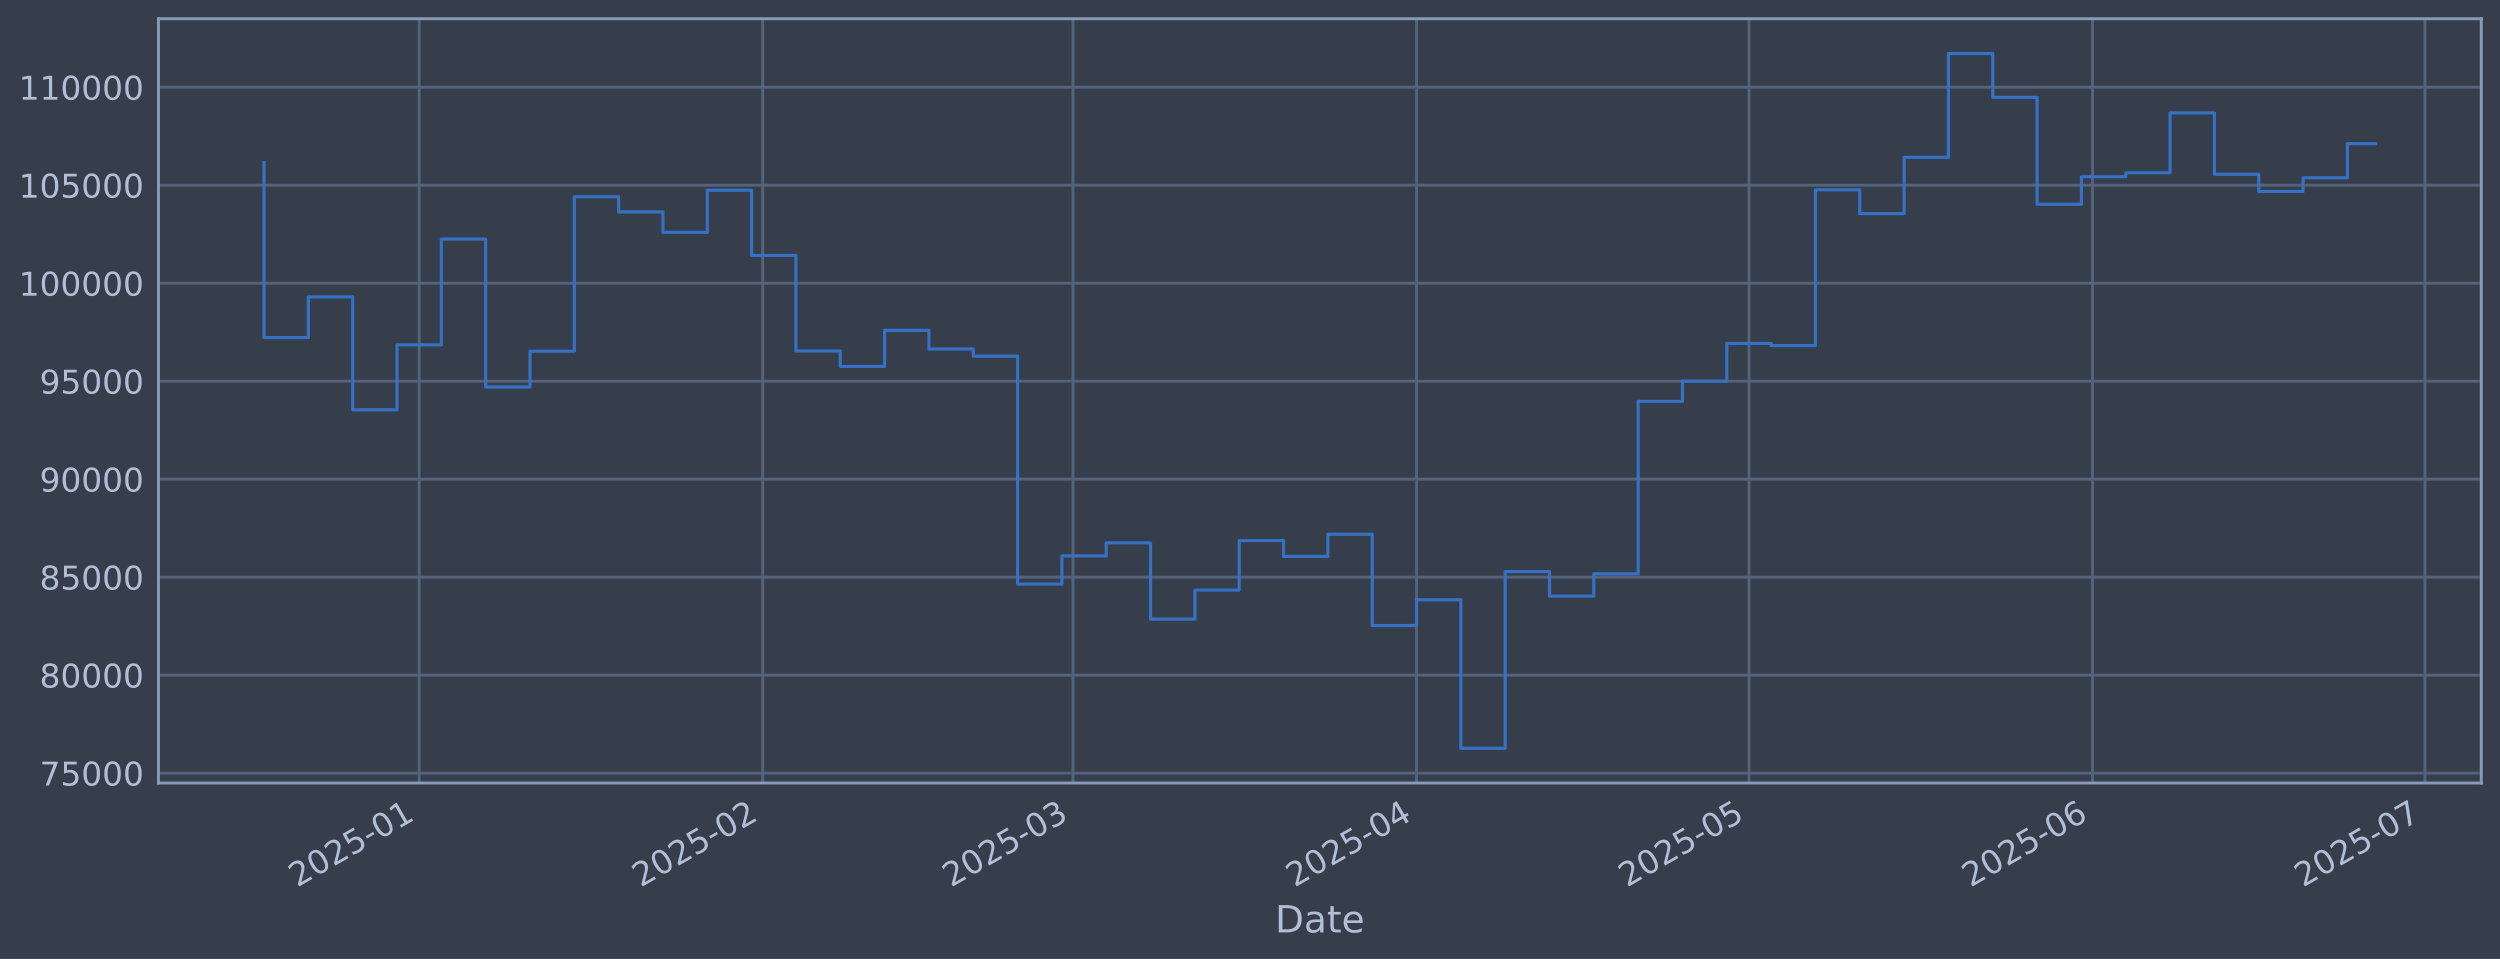
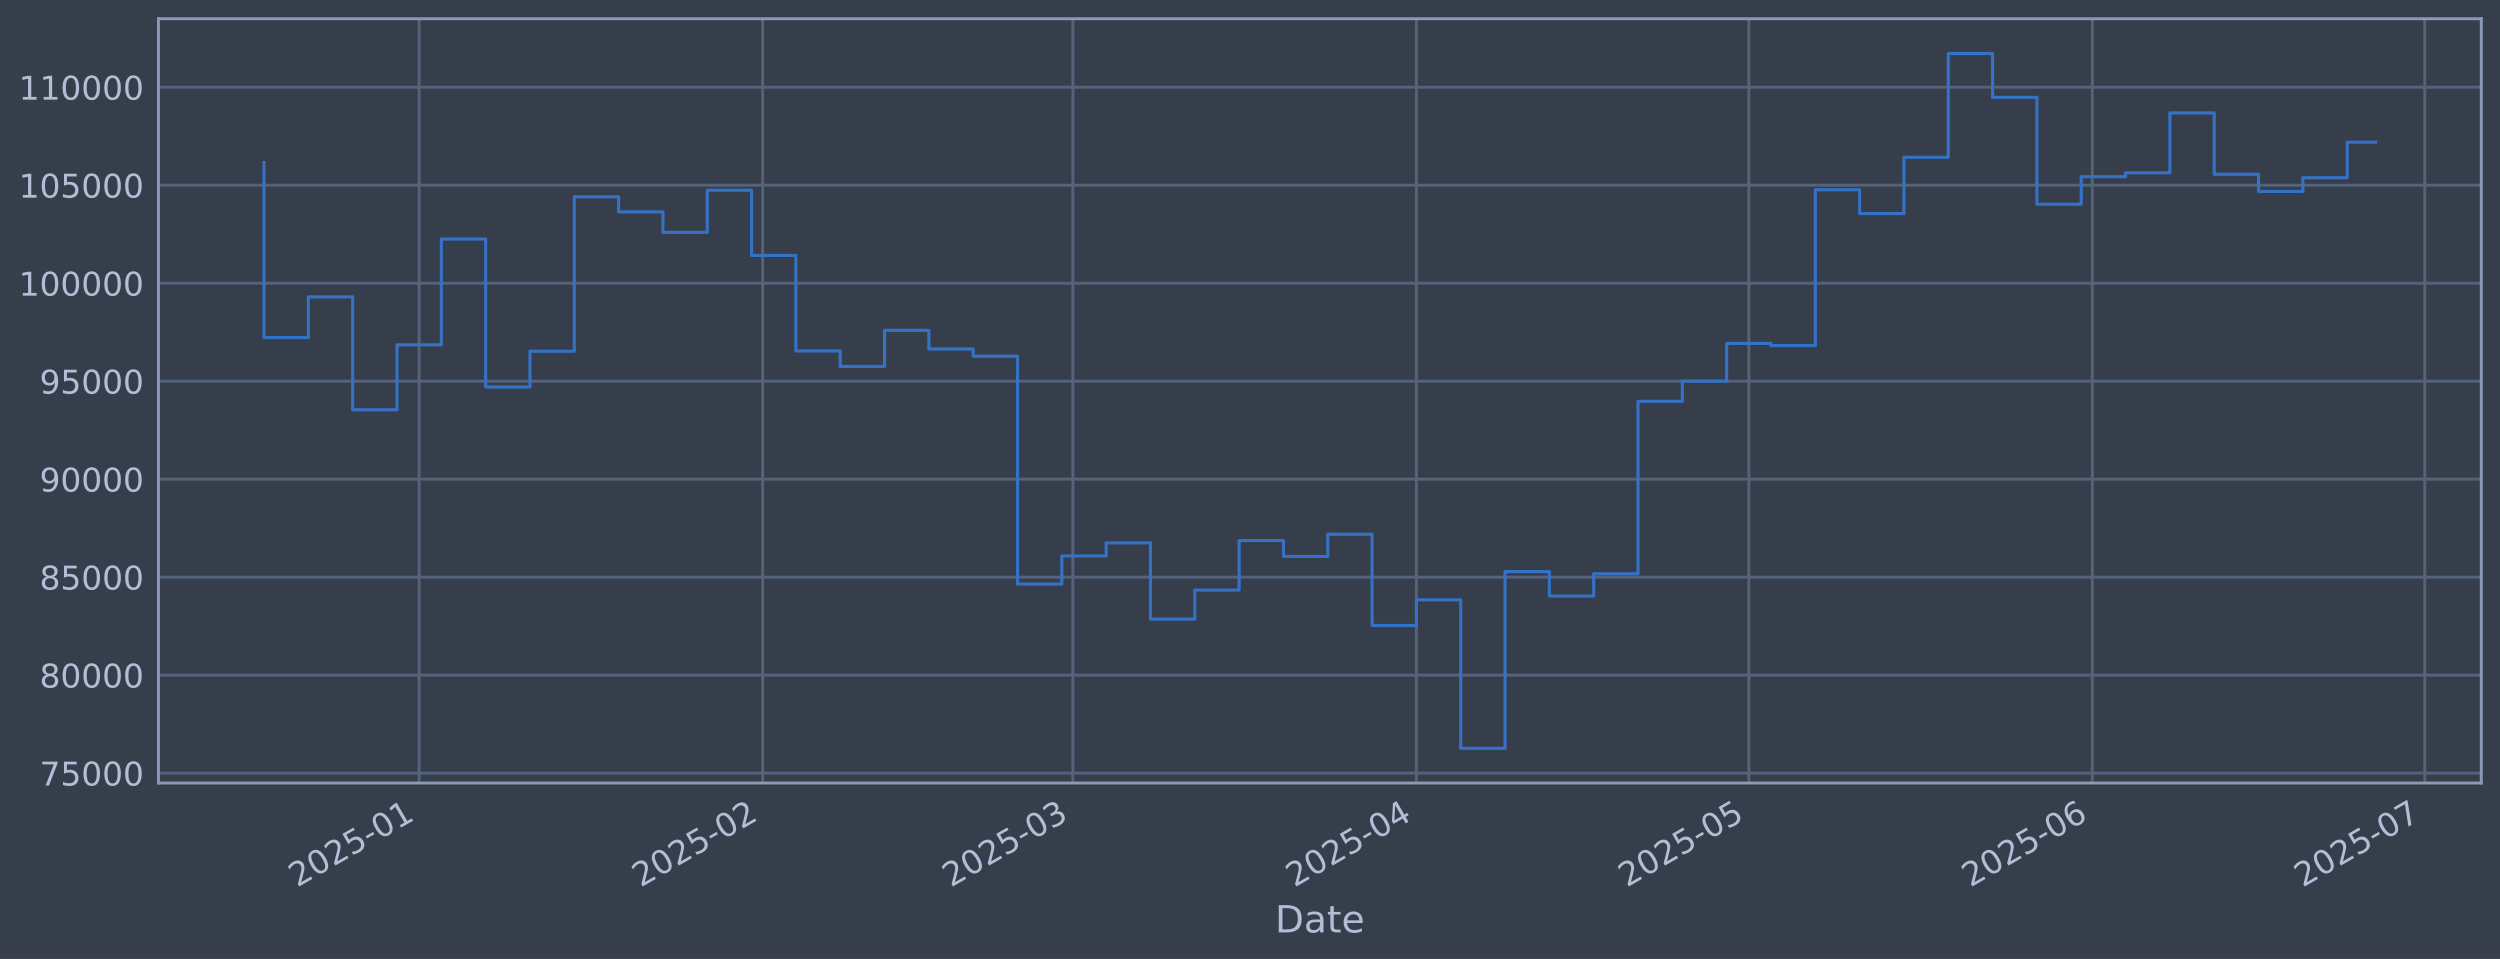
<svg xmlns="http://www.w3.org/2000/svg" xmlns:xlink="http://www.w3.org/1999/xlink" width="960.9pt" height="368.58pt" viewBox="0 0 960.9 368.58" version="1.1">
  <defs>
    <style type="text/css">*{stroke-linejoin: round; stroke-linecap: butt}</style>
  </defs>
  <g id="figure_1">
    <g id="patch_1">
      <path d="M 0 368.58  L 960.9 368.58  L 960.9 0  L 0 0  z " style="fill: #373e4b" />
    </g>
    <g id="axes_1">
      <g id="patch_2">
        <path d="M 60.901 300.96  L 953.701 300.96  L 953.701 7.2  L 60.901 7.2  z " style="fill: #373e4b" />
      </g>
      <g id="matplotlib.axis_1">
        <g id="xtick_1">
          <g id="line2d_1">
-             <path d="M 161.113 300.96  L 161.113 7.2  " clip-path="url(#p500dbe484e)" style="fill: none; stroke: #546379; stroke-width: 1.12; stroke-linecap: square" />
+             <path d="M 161.107 300.96  L 161.107 7.2  " clip-path="url(#pa1554638c8)" style="fill: none; stroke: #546379; stroke-width: 1.12; stroke-linecap: square" />
          </g>
          <g id="line2d_2" />
          <g id="text_1">
-             <g style="fill: #b1bed6" transform="translate(114.21 341.1745) rotate(-30) scale(0.126 -0.126)">
+             <g style="fill: #b1bed6" transform="translate(114.2038 341.1745) rotate(-30) scale(0.126 -0.126)">
              <defs>
                <path id="DejaVuSans-32" d="M 1228 531  L 3431 531  L 3431 0  L 469 0  L 469 531  Q 828 903 1448 1529  Q 2069 2156 2228 2338  Q 2531 2678 2651 2914  Q 2772 3150 2772 3378  Q 2772 3750 2511 3984  Q 2250 4219 1831 4219  Q 1534 4219 1204 4116  Q 875 4013 500 3803  L 500 4441  Q 881 4594 1212 4672  Q 1544 4750 1819 4750  Q 2544 4750 2975 4387  Q 3406 4025 3406 3419  Q 3406 3131 3298 2873  Q 3191 2616 2906 2266  Q 2828 2175 2409 1742  Q 1991 1309 1228 531  z " transform="scale(0.015625)" />
                <path id="DejaVuSans-30" d="M 2034 4250  Q 1547 4250 1301 3770  Q 1056 3291 1056 2328  Q 1056 1369 1301 889  Q 1547 409 2034 409  Q 2525 409 2770 889  Q 3016 1369 3016 2328  Q 3016 3291 2770 3770  Q 2525 4250 2034 4250  z M 2034 4750  Q 2819 4750 3233 4129  Q 3647 3509 3647 2328  Q 3647 1150 3233 529  Q 2819 -91 2034 -91  Q 1250 -91 836 529  Q 422 1150 422 2328  Q 422 3509 836 4129  Q 1250 4750 2034 4750  z " transform="scale(0.015625)" />
                <path id="DejaVuSans-35" d="M 691 4666  L 3169 4666  L 3169 4134  L 1269 4134  L 1269 2991  Q 1406 3038 1543 3061  Q 1681 3084 1819 3084  Q 2600 3084 3056 2656  Q 3513 2228 3513 1497  Q 3513 744 3044 326  Q 2575 -91 1722 -91  Q 1428 -91 1123 -41  Q 819 9 494 109  L 494 744  Q 775 591 1075 516  Q 1375 441 1709 441  Q 2250 441 2565 725  Q 2881 1009 2881 1497  Q 2881 1984 2565 2268  Q 2250 2553 1709 2553  Q 1456 2553 1204 2497  Q 953 2441 691 2322  L 691 4666  z " transform="scale(0.015625)" />
                <path id="DejaVuSans-2d" d="M 313 2009  L 1997 2009  L 1997 1497  L 313 1497  L 313 2009  z " transform="scale(0.015625)" />
                <path id="DejaVuSans-31" d="M 794 531  L 1825 531  L 1825 4091  L 703 3866  L 703 4441  L 1819 4666  L 2450 4666  L 2450 531  L 3481 531  L 3481 0  L 794 0  L 794 531  z " transform="scale(0.015625)" />
              </defs>
              <use xlink:href="#DejaVuSans-32" />
              <use xlink:href="#DejaVuSans-30" transform="translate(63.62305 0)" />
              <use xlink:href="#DejaVuSans-32" transform="translate(127.2461 0)" />
              <use xlink:href="#DejaVuSans-35" transform="translate(190.8691 0)" />
              <use xlink:href="#DejaVuSans-2d" transform="translate(254.4922 0)" />
              <use xlink:href="#DejaVuSans-30" transform="translate(290.5762 0)" />
              <use xlink:href="#DejaVuSans-31" transform="translate(354.1992 0)" />
            </g>
          </g>
        </g>
        <g id="xtick_2">
          <g id="line2d_3">
-             <path d="M 293.153 300.96  L 293.153 7.2  " clip-path="url(#p500dbe484e)" style="fill: none; stroke: #546379; stroke-width: 1.12; stroke-linecap: square" />
+             <path d="M 293.133 300.96  L 293.133 7.2  " clip-path="url(#pa1554638c8)" style="fill: none; stroke: #546379; stroke-width: 1.12; stroke-linecap: square" />
          </g>
          <g id="line2d_4" />
          <g id="text_2">
-             <g style="fill: #b1bed6" transform="translate(246.25 341.1745) rotate(-30) scale(0.126 -0.126)">
+             <g style="fill: #b1bed6" transform="translate(246.23 341.1745) rotate(-30) scale(0.126 -0.126)">
              <use xlink:href="#DejaVuSans-32" />
              <use xlink:href="#DejaVuSans-30" transform="translate(63.62305 0)" />
              <use xlink:href="#DejaVuSans-32" transform="translate(127.2461 0)" />
              <use xlink:href="#DejaVuSans-35" transform="translate(190.8691 0)" />
              <use xlink:href="#DejaVuSans-2d" transform="translate(254.4922 0)" />
              <use xlink:href="#DejaVuSans-30" transform="translate(290.5762 0)" />
              <use xlink:href="#DejaVuSans-32" transform="translate(354.1992 0)" />
            </g>
          </g>
        </g>
        <g id="xtick_3">
          <g id="line2d_5">
-             <path d="M 412.415 300.96  L 412.415 7.2  " clip-path="url(#p500dbe484e)" style="fill: none; stroke: #546379; stroke-width: 1.12; stroke-linecap: square" />
+             <path d="M 412.383 300.96  L 412.383 7.2  " clip-path="url(#pa1554638c8)" style="fill: none; stroke: #546379; stroke-width: 1.12; stroke-linecap: square" />
          </g>
          <g id="line2d_6" />
          <g id="text_3">
-             <g style="fill: #b1bed6" transform="translate(365.5119 341.1745) rotate(-30) scale(0.126 -0.126)">
+             <g style="fill: #b1bed6" transform="translate(365.4795 341.1745) rotate(-30) scale(0.126 -0.126)">
              <defs>
                <path id="DejaVuSans-33" d="M 2597 2516  Q 3050 2419 3304 2112  Q 3559 1806 3559 1356  Q 3559 666 3084 287  Q 2609 -91 1734 -91  Q 1441 -91 1130 -33  Q 819 25 488 141  L 488 750  Q 750 597 1062 519  Q 1375 441 1716 441  Q 2309 441 2620 675  Q 2931 909 2931 1356  Q 2931 1769 2642 2001  Q 2353 2234 1838 2234  L 1294 2234  L 1294 2753  L 1863 2753  Q 2328 2753 2575 2939  Q 2822 3125 2822 3475  Q 2822 3834 2567 4026  Q 2313 4219 1838 4219  Q 1578 4219 1281 4162  Q 984 4106 628 3988  L 628 4550  Q 988 4650 1302 4700  Q 1616 4750 1894 4750  Q 2613 4750 3031 4423  Q 3450 4097 3450 3541  Q 3450 3153 3228 2886  Q 3006 2619 2597 2516  z " transform="scale(0.015625)" />
              </defs>
              <use xlink:href="#DejaVuSans-32" />
              <use xlink:href="#DejaVuSans-30" transform="translate(63.62305 0)" />
              <use xlink:href="#DejaVuSans-32" transform="translate(127.2461 0)" />
              <use xlink:href="#DejaVuSans-35" transform="translate(190.8691 0)" />
              <use xlink:href="#DejaVuSans-2d" transform="translate(254.4922 0)" />
              <use xlink:href="#DejaVuSans-30" transform="translate(290.5762 0)" />
              <use xlink:href="#DejaVuSans-33" transform="translate(354.1992 0)" />
            </g>
          </g>
        </g>
        <g id="xtick_4">
          <g id="line2d_7">
-             <path d="M 544.455 300.96  L 544.455 7.2  " clip-path="url(#p500dbe484e)" style="fill: none; stroke: #546379; stroke-width: 1.12; stroke-linecap: square" />
+             <path d="M 544.409 300.96  L 544.409 7.2  " clip-path="url(#pa1554638c8)" style="fill: none; stroke: #546379; stroke-width: 1.12; stroke-linecap: square" />
          </g>
          <g id="line2d_8" />
          <g id="text_4">
-             <g style="fill: #b1bed6" transform="translate(497.5518 341.1745) rotate(-30) scale(0.126 -0.126)">
+             <g style="fill: #b1bed6" transform="translate(497.5057 341.1745) rotate(-30) scale(0.126 -0.126)">
              <defs>
                <path id="DejaVuSans-34" d="M 2419 4116  L 825 1625  L 2419 1625  L 2419 4116  z M 2253 4666  L 3047 4666  L 3047 1625  L 3713 1625  L 3713 1100  L 3047 1100  L 3047 0  L 2419 0  L 2419 1100  L 313 1100  L 313 1709  L 2253 4666  z " transform="scale(0.015625)" />
              </defs>
              <use xlink:href="#DejaVuSans-32" />
              <use xlink:href="#DejaVuSans-30" transform="translate(63.62305 0)" />
              <use xlink:href="#DejaVuSans-32" transform="translate(127.2461 0)" />
              <use xlink:href="#DejaVuSans-35" transform="translate(190.8691 0)" />
              <use xlink:href="#DejaVuSans-2d" transform="translate(254.4922 0)" />
              <use xlink:href="#DejaVuSans-30" transform="translate(290.5762 0)" />
              <use xlink:href="#DejaVuSans-34" transform="translate(354.1992 0)" />
            </g>
          </g>
        </g>
        <g id="xtick_5">
          <g id="line2d_9">
-             <path d="M 672.236 300.96  L 672.236 7.2  " clip-path="url(#p500dbe484e)" style="fill: none; stroke: #546379; stroke-width: 1.12; stroke-linecap: square" />
+             <path d="M 672.176 300.96  L 672.176 7.2  " clip-path="url(#pa1554638c8)" style="fill: none; stroke: #546379; stroke-width: 1.12; stroke-linecap: square" />
          </g>
          <g id="line2d_10" />
          <g id="text_5">
-             <g style="fill: #b1bed6" transform="translate(625.3324 341.1745) rotate(-30) scale(0.126 -0.126)">
+             <g style="fill: #b1bed6" transform="translate(625.273 341.1745) rotate(-30) scale(0.126 -0.126)">
              <use xlink:href="#DejaVuSans-32" />
              <use xlink:href="#DejaVuSans-30" transform="translate(63.62305 0)" />
              <use xlink:href="#DejaVuSans-32" transform="translate(127.2461 0)" />
              <use xlink:href="#DejaVuSans-35" transform="translate(190.8691 0)" />
              <use xlink:href="#DejaVuSans-2d" transform="translate(254.4922 0)" />
              <use xlink:href="#DejaVuSans-30" transform="translate(290.5762 0)" />
              <use xlink:href="#DejaVuSans-35" transform="translate(354.1992 0)" />
            </g>
          </g>
        </g>
        <g id="xtick_6">
          <g id="line2d_11">
-             <path d="M 804.276 300.96  L 804.276 7.2  " clip-path="url(#p500dbe484e)" style="fill: none; stroke: #546379; stroke-width: 1.12; stroke-linecap: square" />
+             <path d="M 804.202 300.96  L 804.202 7.2  " clip-path="url(#pa1554638c8)" style="fill: none; stroke: #546379; stroke-width: 1.12; stroke-linecap: square" />
          </g>
          <g id="line2d_12" />
          <g id="text_6">
-             <g style="fill: #b1bed6" transform="translate(757.3724 341.1745) rotate(-30) scale(0.126 -0.126)">
+             <g style="fill: #b1bed6" transform="translate(757.2992 341.1745) rotate(-30) scale(0.126 -0.126)">
              <defs>
                <path id="DejaVuSans-36" d="M 2113 2584  Q 1688 2584 1439 2293  Q 1191 2003 1191 1497  Q 1191 994 1439 701  Q 1688 409 2113 409  Q 2538 409 2786 701  Q 3034 994 3034 1497  Q 3034 2003 2786 2293  Q 2538 2584 2113 2584  z M 3366 4563  L 3366 3988  Q 3128 4100 2886 4159  Q 2644 4219 2406 4219  Q 1781 4219 1451 3797  Q 1122 3375 1075 2522  Q 1259 2794 1537 2939  Q 1816 3084 2150 3084  Q 2853 3084 3261 2657  Q 3669 2231 3669 1497  Q 3669 778 3244 343  Q 2819 -91 2113 -91  Q 1303 -91 875 529  Q 447 1150 447 2328  Q 447 3434 972 4092  Q 1497 4750 2381 4750  Q 2619 4750 2861 4703  Q 3103 4656 3366 4563  z " transform="scale(0.015625)" />
              </defs>
              <use xlink:href="#DejaVuSans-32" />
              <use xlink:href="#DejaVuSans-30" transform="translate(63.62305 0)" />
              <use xlink:href="#DejaVuSans-32" transform="translate(127.2461 0)" />
              <use xlink:href="#DejaVuSans-35" transform="translate(190.8691 0)" />
              <use xlink:href="#DejaVuSans-2d" transform="translate(254.4922 0)" />
              <use xlink:href="#DejaVuSans-30" transform="translate(290.5762 0)" />
              <use xlink:href="#DejaVuSans-36" transform="translate(354.1992 0)" />
            </g>
          </g>
        </g>
        <g id="xtick_7">
          <g id="line2d_13">
-             <path d="M 932.056 300.96  L 932.056 7.2  " clip-path="url(#p500dbe484e)" style="fill: none; stroke: #546379; stroke-width: 1.12; stroke-linecap: square" />
+             <path d="M 931.97 300.96  L 931.97 7.2  " clip-path="url(#pa1554638c8)" style="fill: none; stroke: #546379; stroke-width: 1.12; stroke-linecap: square" />
          </g>
          <g id="line2d_14" />
          <g id="text_7">
-             <g style="fill: #b1bed6" transform="translate(885.153 341.1745) rotate(-30) scale(0.126 -0.126)">
+             <g style="fill: #b1bed6" transform="translate(885.0665 341.1745) rotate(-30) scale(0.126 -0.126)">
              <defs>
                <path id="DejaVuSans-37" d="M 525 4666  L 3525 4666  L 3525 4397  L 1831 0  L 1172 0  L 2766 4134  L 525 4134  L 525 4666  z " transform="scale(0.015625)" />
              </defs>
              <use xlink:href="#DejaVuSans-32" />
              <use xlink:href="#DejaVuSans-30" transform="translate(63.62305 0)" />
              <use xlink:href="#DejaVuSans-32" transform="translate(127.2461 0)" />
              <use xlink:href="#DejaVuSans-35" transform="translate(190.8691 0)" />
              <use xlink:href="#DejaVuSans-2d" transform="translate(254.4922 0)" />
              <use xlink:href="#DejaVuSans-30" transform="translate(290.5762 0)" />
              <use xlink:href="#DejaVuSans-37" transform="translate(354.1992 0)" />
            </g>
          </g>
        </g>
        <g id="text_8">
          <g style="fill: #b1bed6" transform="translate(490.0914 358.3856) scale(0.144 -0.144)">
            <defs>
              <path id="DejaVuSans-44" d="M 1259 4147  L 1259 519  L 2022 519  Q 2988 519 3436 956  Q 3884 1394 3884 2338  Q 3884 3275 3436 3711  Q 2988 4147 2022 4147  L 1259 4147  z M 628 4666  L 1925 4666  Q 3281 4666 3915 4102  Q 4550 3538 4550 2338  Q 4550 1131 3912 565  Q 3275 0 1925 0  L 628 0  L 628 4666  z " transform="scale(0.015625)" />
              <path id="DejaVuSans-61" d="M 2194 1759  Q 1497 1759 1228 1600  Q 959 1441 959 1056  Q 959 750 1161 570  Q 1363 391 1709 391  Q 2188 391 2477 730  Q 2766 1069 2766 1631  L 2766 1759  L 2194 1759  z M 3341 1997  L 3341 0  L 2766 0  L 2766 531  Q 2569 213 2275 61  Q 1981 -91 1556 -91  Q 1019 -91 701 211  Q 384 513 384 1019  Q 384 1609 779 1909  Q 1175 2209 1959 2209  L 2766 2209  L 2766 2266  Q 2766 2663 2505 2880  Q 2244 3097 1772 3097  Q 1472 3097 1187 3025  Q 903 2953 641 2809  L 641 3341  Q 956 3463 1253 3523  Q 1550 3584 1831 3584  Q 2591 3584 2966 3190  Q 3341 2797 3341 1997  z " transform="scale(0.015625)" />
              <path id="DejaVuSans-74" d="M 1172 4494  L 1172 3500  L 2356 3500  L 2356 3053  L 1172 3053  L 1172 1153  Q 1172 725 1289 603  Q 1406 481 1766 481  L 2356 481  L 2356 0  L 1766 0  Q 1100 0 847 248  Q 594 497 594 1153  L 594 3053  L 172 3053  L 172 3500  L 594 3500  L 594 4494  L 1172 4494  z " transform="scale(0.015625)" />
              <path id="DejaVuSans-65" d="M 3597 1894  L 3597 1613  L 953 1613  Q 991 1019 1311 708  Q 1631 397 2203 397  Q 2534 397 2845 478  Q 3156 559 3463 722  L 3463 178  Q 3153 47 2828 -22  Q 2503 -91 2169 -91  Q 1331 -91 842 396  Q 353 884 353 1716  Q 353 2575 817 3079  Q 1281 3584 2069 3584  Q 2775 3584 3186 3129  Q 3597 2675 3597 1894  z M 3022 2063  Q 3016 2534 2758 2815  Q 2500 3097 2075 3097  Q 1594 3097 1305 2825  Q 1016 2553 972 2059  L 3022 2063  z " transform="scale(0.015625)" />
            </defs>
            <use xlink:href="#DejaVuSans-44" />
            <use xlink:href="#DejaVuSans-61" transform="translate(77.00195 0)" />
            <use xlink:href="#DejaVuSans-74" transform="translate(138.2812 0)" />
            <use xlink:href="#DejaVuSans-65" transform="translate(177.4902 0)" />
          </g>
        </g>
      </g>
      <g id="matplotlib.axis_2">
        <g id="ytick_1">
          <g id="line2d_15">
-             <path d="M 60.901 297.147  L 953.701 297.147  " clip-path="url(#p500dbe484e)" style="fill: none; stroke: #546379; stroke-width: 1.12; stroke-linecap: square" />
+             <path d="M 60.901 297.147  L 953.701 297.147  " clip-path="url(#pa1554638c8)" style="fill: none; stroke: #546379; stroke-width: 1.12; stroke-linecap: square" />
          </g>
          <g id="line2d_16" />
          <g id="text_9">
            <g style="fill: #b1bed6" transform="translate(15.21675 301.9342) scale(0.126 -0.126)">
              <use xlink:href="#DejaVuSans-37" />
              <use xlink:href="#DejaVuSans-35" transform="translate(63.62305 0)" />
              <use xlink:href="#DejaVuSans-30" transform="translate(127.2461 0)" />
              <use xlink:href="#DejaVuSans-30" transform="translate(190.8691 0)" />
              <use xlink:href="#DejaVuSans-30" transform="translate(254.4922 0)" />
            </g>
          </g>
        </g>
        <g id="ytick_2">
          <g id="line2d_17">
-             <path d="M 60.901 259.487  L 953.701 259.487  " clip-path="url(#p500dbe484e)" style="fill: none; stroke: #546379; stroke-width: 1.12; stroke-linecap: square" />
+             <path d="M 60.901 259.487  L 953.701 259.487  " clip-path="url(#pa1554638c8)" style="fill: none; stroke: #546379; stroke-width: 1.12; stroke-linecap: square" />
          </g>
          <g id="line2d_18" />
          <g id="text_10">
            <g style="fill: #b1bed6" transform="translate(15.21675 264.2738) scale(0.126 -0.126)">
              <defs>
                <path id="DejaVuSans-38" d="M 2034 2216  Q 1584 2216 1326 1975  Q 1069 1734 1069 1313  Q 1069 891 1326 650  Q 1584 409 2034 409  Q 2484 409 2743 651  Q 3003 894 3003 1313  Q 3003 1734 2745 1975  Q 2488 2216 2034 2216  z M 1403 2484  Q 997 2584 770 2862  Q 544 3141 544 3541  Q 544 4100 942 4425  Q 1341 4750 2034 4750  Q 2731 4750 3128 4425  Q 3525 4100 3525 3541  Q 3525 3141 3298 2862  Q 3072 2584 2669 2484  Q 3125 2378 3379 2068  Q 3634 1759 3634 1313  Q 3634 634 3220 271  Q 2806 -91 2034 -91  Q 1263 -91 848 271  Q 434 634 434 1313  Q 434 1759 690 2068  Q 947 2378 1403 2484  z M 1172 3481  Q 1172 3119 1398 2916  Q 1625 2713 2034 2713  Q 2441 2713 2670 2916  Q 2900 3119 2900 3481  Q 2900 3844 2670 4047  Q 2441 4250 2034 4250  Q 1625 4250 1398 4047  Q 1172 3844 1172 3481  z " transform="scale(0.015625)" />
              </defs>
              <use xlink:href="#DejaVuSans-38" />
              <use xlink:href="#DejaVuSans-30" transform="translate(63.62305 0)" />
              <use xlink:href="#DejaVuSans-30" transform="translate(127.2461 0)" />
              <use xlink:href="#DejaVuSans-30" transform="translate(190.8691 0)" />
              <use xlink:href="#DejaVuSans-30" transform="translate(254.4922 0)" />
            </g>
          </g>
        </g>
        <g id="ytick_3">
          <g id="line2d_19">
-             <path d="M 60.901 221.826  L 953.701 221.826  " clip-path="url(#p500dbe484e)" style="fill: none; stroke: #546379; stroke-width: 1.12; stroke-linecap: square" />
+             <path d="M 60.901 221.826  L 953.701 221.826  " clip-path="url(#pa1554638c8)" style="fill: none; stroke: #546379; stroke-width: 1.12; stroke-linecap: square" />
          </g>
          <g id="line2d_20" />
          <g id="text_11">
            <g style="fill: #b1bed6" transform="translate(15.21675 226.6134) scale(0.126 -0.126)">
              <use xlink:href="#DejaVuSans-38" />
              <use xlink:href="#DejaVuSans-35" transform="translate(63.62305 0)" />
              <use xlink:href="#DejaVuSans-30" transform="translate(127.2461 0)" />
              <use xlink:href="#DejaVuSans-30" transform="translate(190.8691 0)" />
              <use xlink:href="#DejaVuSans-30" transform="translate(254.4922 0)" />
            </g>
          </g>
        </g>
        <g id="ytick_4">
          <g id="line2d_21">
-             <path d="M 60.901 184.166  L 953.701 184.166  " clip-path="url(#p500dbe484e)" style="fill: none; stroke: #546379; stroke-width: 1.12; stroke-linecap: square" />
+             <path d="M 60.901 184.166  L 953.701 184.166  " clip-path="url(#pa1554638c8)" style="fill: none; stroke: #546379; stroke-width: 1.12; stroke-linecap: square" />
          </g>
          <g id="line2d_22" />
          <g id="text_12">
            <g style="fill: #b1bed6" transform="translate(15.21675 188.953) scale(0.126 -0.126)">
              <defs>
                <path id="DejaVuSans-39" d="M 703 97  L 703 672  Q 941 559 1184 500  Q 1428 441 1663 441  Q 2288 441 2617 861  Q 2947 1281 2994 2138  Q 2813 1869 2534 1725  Q 2256 1581 1919 1581  Q 1219 1581 811 2004  Q 403 2428 403 3163  Q 403 3881 828 4315  Q 1253 4750 1959 4750  Q 2769 4750 3195 4129  Q 3622 3509 3622 2328  Q 3622 1225 3098 567  Q 2575 -91 1691 -91  Q 1453 -91 1209 -44  Q 966 3 703 97  z M 1959 2075  Q 2384 2075 2632 2365  Q 2881 2656 2881 3163  Q 2881 3666 2632 3958  Q 2384 4250 1959 4250  Q 1534 4250 1286 3958  Q 1038 3666 1038 3163  Q 1038 2656 1286 2365  Q 1534 2075 1959 2075  z " transform="scale(0.015625)" />
              </defs>
              <use xlink:href="#DejaVuSans-39" />
              <use xlink:href="#DejaVuSans-30" transform="translate(63.62305 0)" />
              <use xlink:href="#DejaVuSans-30" transform="translate(127.2461 0)" />
              <use xlink:href="#DejaVuSans-30" transform="translate(190.8691 0)" />
              <use xlink:href="#DejaVuSans-30" transform="translate(254.4922 0)" />
            </g>
          </g>
        </g>
        <g id="ytick_5">
          <g id="line2d_23">
-             <path d="M 60.901 146.506  L 953.701 146.506  " clip-path="url(#p500dbe484e)" style="fill: none; stroke: #546379; stroke-width: 1.12; stroke-linecap: square" />
+             <path d="M 60.901 146.506  L 953.701 146.506  " clip-path="url(#pa1554638c8)" style="fill: none; stroke: #546379; stroke-width: 1.12; stroke-linecap: square" />
          </g>
          <g id="line2d_24" />
          <g id="text_13">
            <g style="fill: #b1bed6" transform="translate(15.21675 151.2926) scale(0.126 -0.126)">
              <use xlink:href="#DejaVuSans-39" />
              <use xlink:href="#DejaVuSans-35" transform="translate(63.62305 0)" />
              <use xlink:href="#DejaVuSans-30" transform="translate(127.2461 0)" />
              <use xlink:href="#DejaVuSans-30" transform="translate(190.8691 0)" />
              <use xlink:href="#DejaVuSans-30" transform="translate(254.4922 0)" />
            </g>
          </g>
        </g>
        <g id="ytick_6">
          <g id="line2d_25">
-             <path d="M 60.901 108.845  L 953.701 108.845  " clip-path="url(#p500dbe484e)" style="fill: none; stroke: #546379; stroke-width: 1.12; stroke-linecap: square" />
+             <path d="M 60.901 108.845  L 953.701 108.845  " clip-path="url(#pa1554638c8)" style="fill: none; stroke: #546379; stroke-width: 1.12; stroke-linecap: square" />
          </g>
          <g id="line2d_26" />
          <g id="text_14">
            <g style="fill: #b1bed6" transform="translate(7.2 113.6322) scale(0.126 -0.126)">
              <use xlink:href="#DejaVuSans-31" />
              <use xlink:href="#DejaVuSans-30" transform="translate(63.62305 0)" />
              <use xlink:href="#DejaVuSans-30" transform="translate(127.2461 0)" />
              <use xlink:href="#DejaVuSans-30" transform="translate(190.8691 0)" />
              <use xlink:href="#DejaVuSans-30" transform="translate(254.4922 0)" />
              <use xlink:href="#DejaVuSans-30" transform="translate(318.1152 0)" />
            </g>
          </g>
        </g>
        <g id="ytick_7">
          <g id="line2d_27">
-             <path d="M 60.901 71.185  L 953.701 71.185  " clip-path="url(#p500dbe484e)" style="fill: none; stroke: #546379; stroke-width: 1.12; stroke-linecap: square" />
+             <path d="M 60.901 71.185  L 953.701 71.185  " clip-path="url(#pa1554638c8)" style="fill: none; stroke: #546379; stroke-width: 1.12; stroke-linecap: square" />
          </g>
          <g id="line2d_28" />
          <g id="text_15">
            <g style="fill: #b1bed6" transform="translate(7.2 75.97181) scale(0.126 -0.126)">
              <use xlink:href="#DejaVuSans-31" />
              <use xlink:href="#DejaVuSans-30" transform="translate(63.62305 0)" />
              <use xlink:href="#DejaVuSans-35" transform="translate(127.2461 0)" />
              <use xlink:href="#DejaVuSans-30" transform="translate(190.8691 0)" />
              <use xlink:href="#DejaVuSans-30" transform="translate(254.4922 0)" />
              <use xlink:href="#DejaVuSans-30" transform="translate(318.1152 0)" />
            </g>
          </g>
        </g>
        <g id="ytick_8">
          <g id="line2d_29">
-             <path d="M 60.901 33.524  L 953.701 33.524  " clip-path="url(#p500dbe484e)" style="fill: none; stroke: #546379; stroke-width: 1.12; stroke-linecap: square" />
+             <path d="M 60.901 33.524  L 953.701 33.524  " clip-path="url(#pa1554638c8)" style="fill: none; stroke: #546379; stroke-width: 1.12; stroke-linecap: square" />
          </g>
          <g id="line2d_30" />
          <g id="text_16">
            <g style="fill: #b1bed6" transform="translate(7.2 38.31141) scale(0.126 -0.126)">
              <use xlink:href="#DejaVuSans-31" />
              <use xlink:href="#DejaVuSans-31" transform="translate(63.62305 0)" />
              <use xlink:href="#DejaVuSans-30" transform="translate(127.2461 0)" />
              <use xlink:href="#DejaVuSans-30" transform="translate(190.8691 0)" />
              <use xlink:href="#DejaVuSans-30" transform="translate(254.4922 0)" />
              <use xlink:href="#DejaVuSans-30" transform="translate(318.1152 0)" />
            </g>
          </g>
        </g>
      </g>
      <g id="line2d_31">
-         <path d="M 101.482 62.478  L 101.482 129.735  L 118.52 129.735  L 118.52 114.117  L 135.557 114.117  L 135.557 157.529  L 152.595 157.529  L 152.595 132.544  L 169.632 132.544  L 169.632 91.873  L 186.669 91.873  L 186.669 148.745  L 203.707 148.745  L 203.707 135.003  L 220.744 135.003  L 220.744 75.637  L 237.782 75.637  L 237.782 81.451  L 254.819 81.451  L 254.819 89.317  L 271.856 89.317  L 271.856 73.113  L 288.894 73.113  L 288.894 98.189  L 305.931 98.189  L 305.931 134.901  L 322.969 134.901  L 322.969 140.841  L 340.006 140.841  L 340.006 126.97  L 357.044 126.97  L 357.044 134.132  L 374.081 134.132  L 374.081 136.904  L 391.118 136.904  L 391.118 224.494  L 408.156 224.494  L 408.156 213.678  L 425.193 213.678  L 425.193 208.679  L 442.231 208.679  L 442.231 237.95  L 459.268 237.95  L 459.268 226.8  L 476.305 226.8  L 476.305 207.76  L 493.343 207.76  L 493.343 213.864  L 510.38 213.864  L 510.38 205.348  L 527.418 205.348  L 527.418 240.422  L 544.455 240.422  L 544.455 230.548  L 561.493 230.548  L 561.493 287.607  L 578.53 287.607  L 578.53 219.693  L 595.567 219.693  L 595.567 229.105  L 612.605 229.105  L 612.605 220.526  L 629.642 220.526  L 629.642 154.258  L 646.68 154.258  L 646.68 146.519  L 663.717 146.519  L 663.717 131.991  L 680.754 131.991  L 680.754 132.809  L 697.792 132.809  L 697.792 72.945  L 714.829 72.945  L 714.829 82.09  L 731.867 82.09  L 731.867 60.453  L 748.904 60.453  L 748.904 20.553  L 765.941 20.553  L 765.941 37.431  L 782.979 37.431  L 782.979 78.508  L 800.016 78.508  L 800.016 67.912  L 817.054 67.912  L 817.054 66.417  L 834.091 66.417  L 834.091 43.403  L 851.129 43.403  L 851.129 66.977  L 868.166 66.977  L 868.166 73.593  L 885.203 73.593  L 885.203 68.32  L 902.241 68.32  L 902.241 55.227  L 913.119 55.227  " clip-path="url(#p500dbe484e)" style="fill: none; stroke: #3572c6; stroke-width: 1.2; stroke-linecap: square" />
+         <path d="M 101.482 62.478  L 101.482 129.735  L 118.518 129.735  L 118.518 114.117  L 135.554 114.117  L 135.554 157.529  L 152.589 157.529  L 152.589 132.544  L 169.625 132.544  L 169.625 91.873  L 186.661 91.873  L 186.661 148.745  L 203.696 148.745  L 203.696 135.003  L 220.732 135.003  L 220.732 75.637  L 237.767 75.637  L 237.767 81.451  L 254.803 81.451  L 254.803 89.317  L 271.839 89.317  L 271.839 73.113  L 288.874 73.113  L 288.874 98.189  L 305.91 98.189  L 305.91 134.901  L 322.946 134.901  L 322.946 140.841  L 339.981 140.841  L 339.981 126.97  L 357.017 126.97  L 357.017 134.132  L 374.053 134.132  L 374.053 136.904  L 391.088 136.904  L 391.088 224.494  L 408.124 224.494  L 408.124 213.678  L 425.159 213.678  L 425.159 208.679  L 442.195 208.679  L 442.195 237.95  L 459.231 237.95  L 459.231 226.8  L 476.266 226.8  L 476.266 207.76  L 493.302 207.76  L 493.302 213.864  L 510.338 213.864  L 510.338 205.348  L 527.373 205.348  L 527.373 240.422  L 544.409 240.422  L 544.409 230.548  L 561.445 230.548  L 561.445 287.607  L 578.48 287.607  L 578.48 219.693  L 595.516 219.693  L 595.516 229.105  L 612.552 229.105  L 612.552 220.526  L 629.587 220.526  L 629.587 154.258  L 646.623 154.258  L 646.623 146.519  L 663.658 146.519  L 663.658 131.991  L 680.694 131.991  L 680.694 132.809  L 697.73 132.809  L 697.73 72.945  L 714.765 72.945  L 714.765 82.09  L 731.801 82.09  L 731.801 60.453  L 748.837 60.453  L 748.837 20.553  L 765.872 20.553  L 765.872 37.431  L 782.908 37.431  L 782.908 78.508  L 799.944 78.508  L 799.944 67.912  L 816.979 67.912  L 816.979 66.417  L 834.015 66.417  L 834.015 43.403  L 851.05 43.403  L 851.05 66.977  L 868.086 66.977  L 868.086 73.593  L 885.122 73.593  L 885.122 68.32  L 902.157 68.32  L 902.157 54.655  L 913.119 54.655  " clip-path="url(#pa1554638c8)" style="fill: none; stroke: #3572c6; stroke-width: 1.2; stroke-linecap: square" />
      </g>
      <g id="patch_3">
        <path d="M 60.901 300.96  L 60.901 7.2  " style="fill: none; stroke: #899ab8; stroke-width: 1.12; stroke-linejoin: miter; stroke-linecap: square" />
      </g>
      <g id="patch_4">
        <path d="M 953.701 300.96  L 953.701 7.2  " style="fill: none; stroke: #899ab8; stroke-width: 1.12; stroke-linejoin: miter; stroke-linecap: square" />
      </g>
      <g id="patch_5">
        <path d="M 60.901 300.96  L 953.701 300.96  " style="fill: none; stroke: #899ab8; stroke-width: 1.12; stroke-linejoin: miter; stroke-linecap: square" />
      </g>
      <g id="patch_6">
        <path d="M 60.901 7.2  L 953.701 7.2  " style="fill: none; stroke: #899ab8; stroke-width: 1.12; stroke-linejoin: miter; stroke-linecap: square" />
      </g>
    </g>
  </g>
  <defs>
-     <clipPath id="p500dbe484e">
+     <clipPath id="pa1554638c8">
      <rect x="60.901" y="7.2" width="892.8" height="293.76" />
    </clipPath>
  </defs>
</svg>
